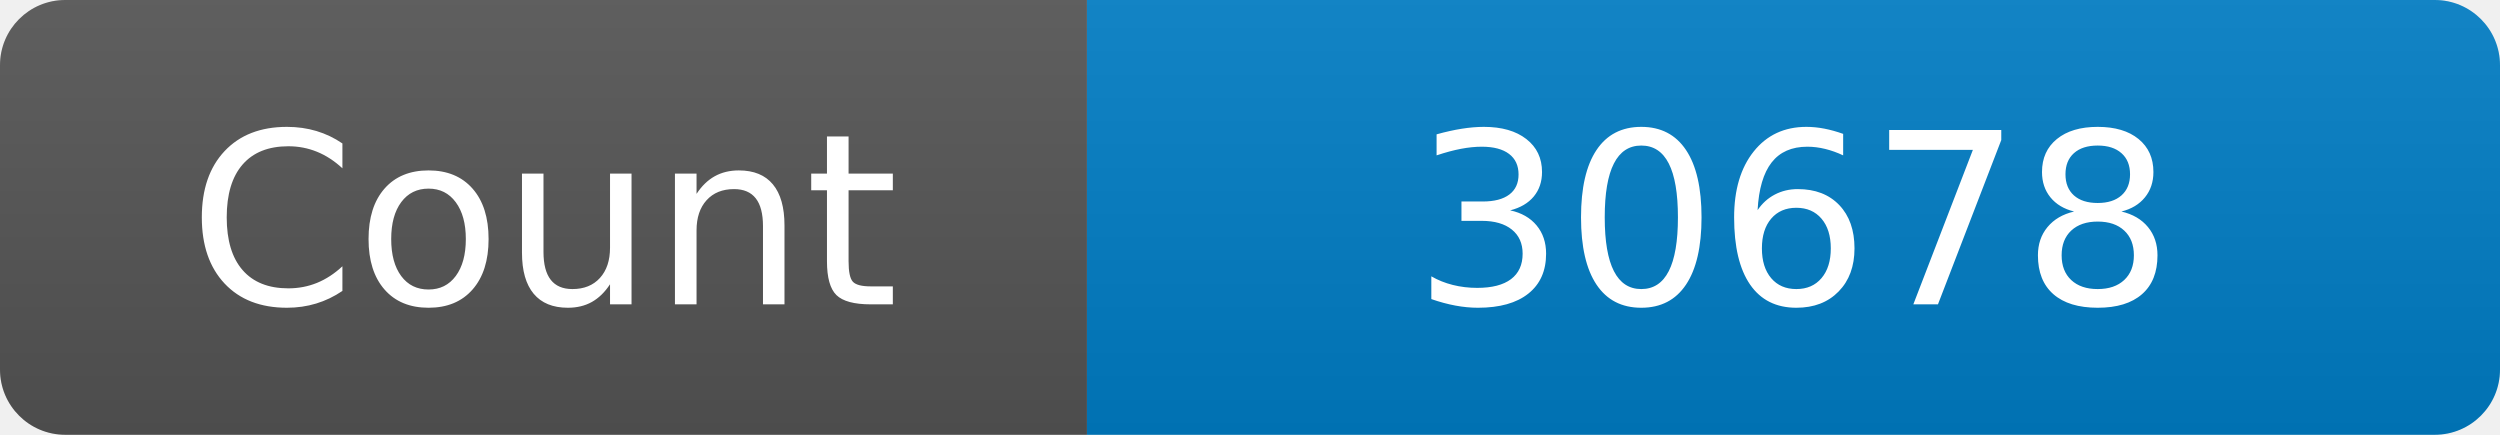
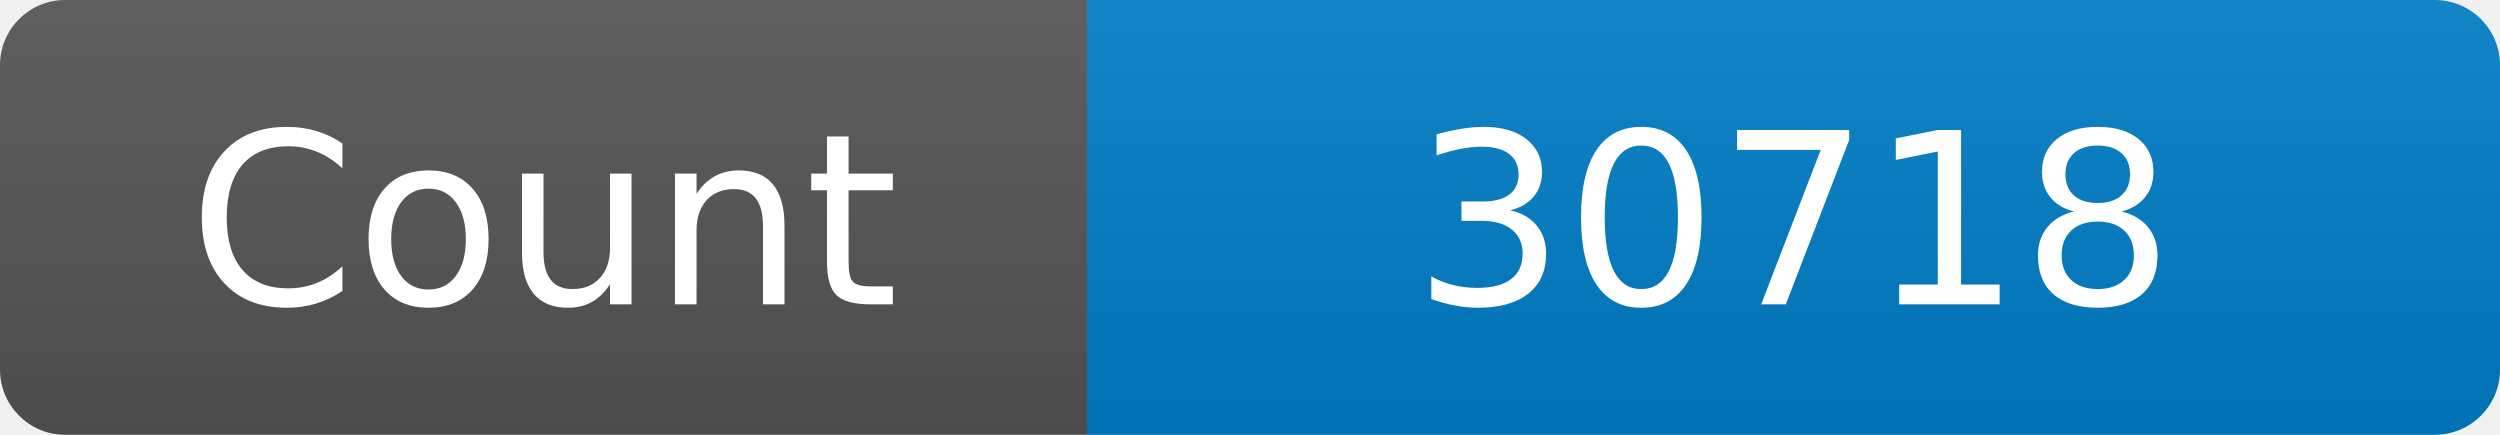
<svg xmlns="http://www.w3.org/2000/svg" width="115" height="20" role="img" aria-label="Maintained?: yes">
  <linearGradient id="s" x2="0" y2="100%">
    <stop offset="0" stop-color="#bbb" stop-opacity=".1" />
    <stop offset="1" stop-opacity=".1" />
  </linearGradient>
  <clipPath id="r">
    <rect width="115" height="20" rx="3" fill="#fff" />
  </clipPath>
  <g clip-path="url(#r)">
    <rect width="50" height="20" fill="#555" />
    <rect x="50" width="160" height="20" fill="#007ec6" />
    <rect width="115" height="20" fill="url(#s)" />
  </g>
  <g fill="#fff" text-anchor="middle" font-family="Verdana,Geneva,DejaVu Sans,sans-serif" font-size="110">
    <text x="250" y="140" transform="scale(.1)" fill="#fff">Count</text>
-     <text x="825" y="140" transform="scale(.1)" fill="#fff">30678</text>
+     <text x="825" y="140" transform="scale(.1)" fill="#fff">30718</text>
  </g>
</svg>
